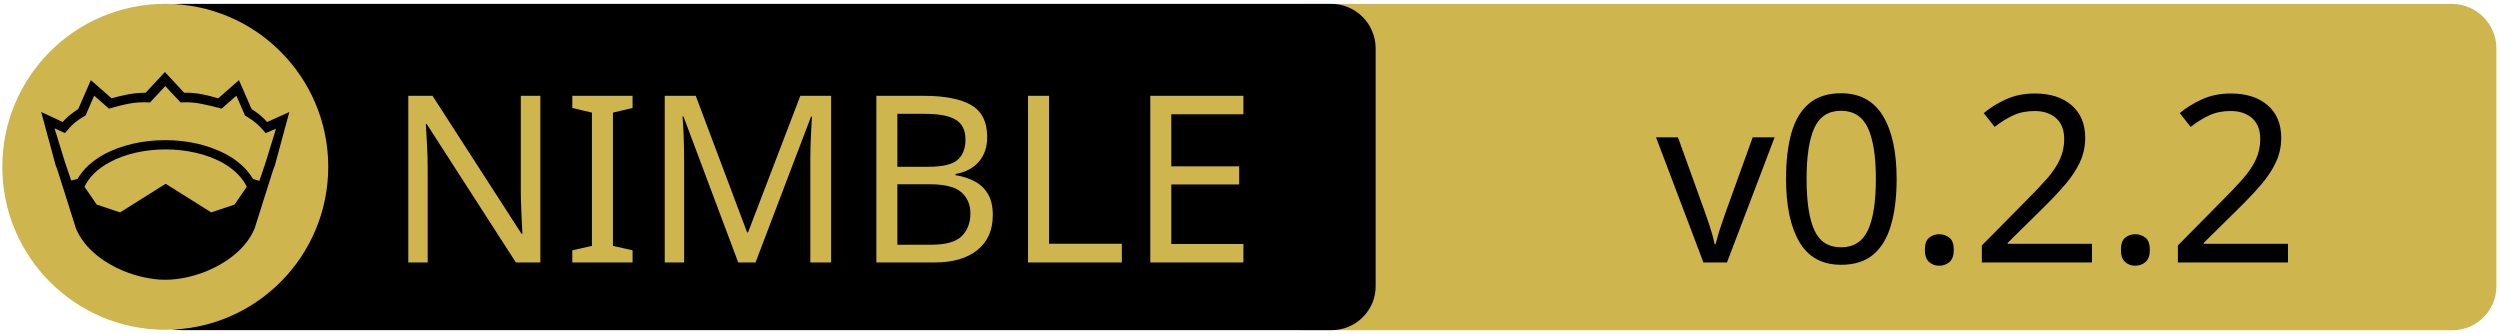
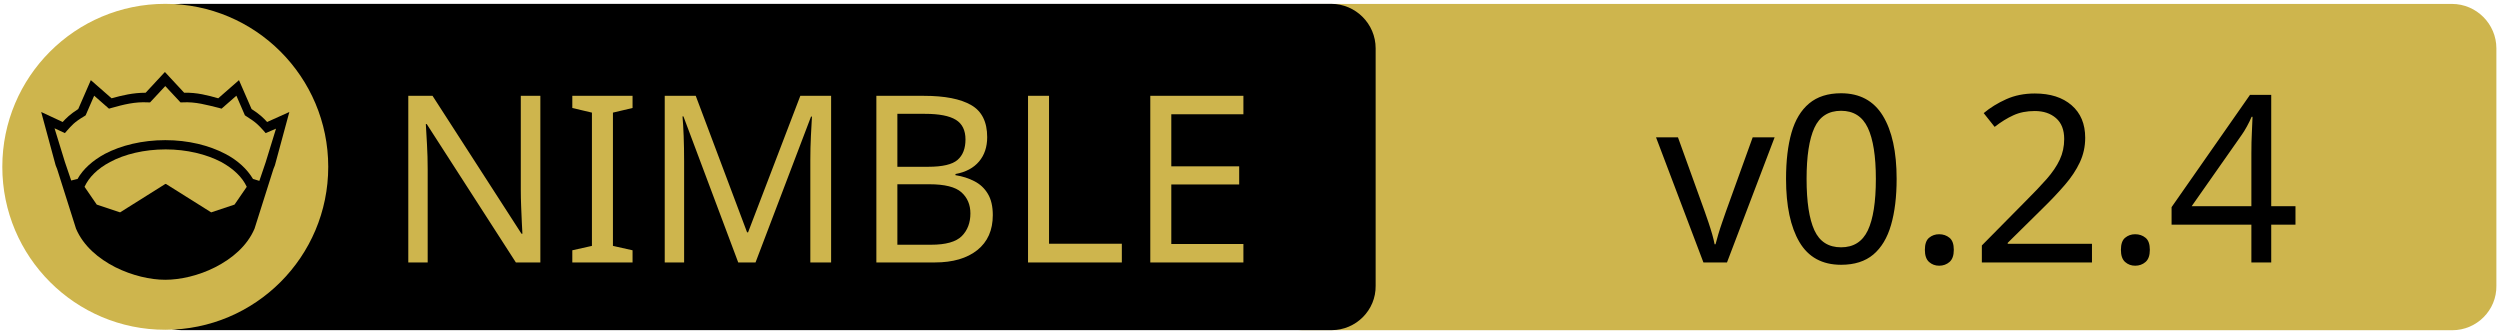
<svg xmlns="http://www.w3.org/2000/svg" xmlns:xlink="http://www.w3.org/1999/xlink" width="675" height="90" xml:space="preserve" version="1.1">
  <a xlink:href="https://github.com/itsumura-h/nim-interface-implements">
    <g>
      <path fill="#CEB54D" id="svg_15" d="m662.123,89.159l-310.5,0c-6.6,0 -12,-5.4 -12,-12l0,-64.1c0,-6.6 5.4,-12 12,-12l310.4,0c6.6,0 12,5.4 12,12l0,64.1c0.1,6.6 -5.3,12 -11.9,12z" />
      <path id="svg_1" d="m359.524,89.139l-310.5,0c-6.6,0 -12,-5.4 -12,-12l0,-64.1c0,-6.6 5.4,-12 12,-12l310.4,0c6.6,0 12,5.4 12,12l0,64.1c0.1,6.6 -5.3,12 -11.9,12z" />
      <rect id="svg_2" fill="none" height="45.9" width="315.3" class="st0" y="24.539" x="60.224" />
      <circle id="svg_4" fill="#CEB54D" r="44" cy="45.039" cx="44.624" class="st1" />
      <g id="XMLID_4_">
        <path id="svg_5" d="m78.124,30.239l-3.9,14.4l-0.4,1l-5.1,16.1c0,0 0,0 0,0c-2,4.7 -6.1,8.1 -10.6,10.4c-4.5,2.3 -9.5,3.4 -13.5,3.4c-4,0 -8.9,-1.1 -13.5,-3.4c-4.5,-2.3 -8.6,-5.7 -10.6,-10.4c0,0 0,0 0,0l-5.1,-16.1l-0.4,-1l-3.9,-14.4l5.8,2.7c0.9,-1 2,-2.1 4.2,-3.5l3.4,-7.8l5.6,4.9c2.9,-0.8 5.8,-1.5 9.2,-1.5l5.2,-5.6l5.2,5.6c3.4,-0.1 6.4,0.7 9.2,1.5l5.6,-4.9l3.4,7.8c2.2,1.4 3.3,2.5 4.2,3.5l6,-2.7z" />
        <g id="XMLID_6_">
          <g id="svg_6">
            <path id="svg_7" fill="#CEB54D" d="m66.624,50.439l-3.3,4.8l-6.3,2.1l-12.1,-7.6c-0.1,-0.1 -0.3,-0.1 -0.4,0l-12.1,7.6l-6.3,-2.1l-3.3,-4.8c1.2,-2.6 3.5,-4.9 6.9,-6.7c3.9,-2.1 9.2,-3.4 15,-3.4c5.7,0 11,1.3 15,3.4c3.3,1.8 5.7,4.1 6.9,6.7z" class="st1" />
          </g>
          <g id="svg_8" />
        </g>
        <g id="XMLID_5_">
          <g id="svg_9">
            <path id="svg_10" fill="#CEB54D" d="m74.524,34.739l-2.8,9.1l-1.7,5l-1.6,-0.5c0,0 -0.1,0 -0.1,0c-1.6,-2.7 -4.2,-5.1 -7.5,-6.8c-4.4,-2.3 -10,-3.7 -16.2,-3.7c-6.2,0 -11.9,1.4 -16.3,3.7c-3.3,1.8 -5.9,4.1 -7.4,6.8c0,0 -0.1,0 -0.1,0l-1.6,0.4l-1.7,-5l-2.8,-9.1l2.8,1.3l0.6,-0.7c1.2,-1.3 1.8,-2.2 4.7,-3.9l0.3,-0.2l2.3,-5.3l4,3.5l0.7,-0.2c3.2,-0.9 6.3,-1.7 9.8,-1.5l0.6,0l4.1,-4.4l4.1,4.4l0.6,0c3.5,-0.2 6.5,0.7 9.8,1.5l0.7,0.2l4,-3.5l2.3,5.3l0.3,0.2c2.9,1.8 3.5,2.6 4.7,3.9l0.6,0.7l2.8,-1.2z" class="st1" />
          </g>
          <g id="svg_11" />
        </g>
      </g>
      <text x="-442" y="-350.021" id="svg_16" font-size="63px" font-family="'PT Sans Caption', 'Tahoma', 'Helvetica Neue Medium', 'PT Sans', sans-serif" fill="#CEB54D" class="st1 st2 st3" transform="matrix(1 0 0 1 546.13 420.879)">NIMBLE</text>
-       <text x="-99.0" y="-350.012" id="svg_17" font-size="63.012px" font-family="'PT Sans Caption', 'Tahoma', 'Helvetica Neue Medium', 'PT Sans', sans-serif" fill="#000000" class="st1 st2 st3" transform="matrix(1 0 0 1 546.13 420.879)">v0.2.2</text>
+       <text x="-99.0" y="-350.012" id="svg_17" font-size="63.012px" font-family="'PT Sans Caption', 'Tahoma', 'Helvetica Neue Medium', 'PT Sans', sans-serif" fill="#000000" class="st1 st2 st3" transform="matrix(1 0 0 1 546.13 420.879)">v0.2.4</text>
    </g>
  </a>
</svg>
